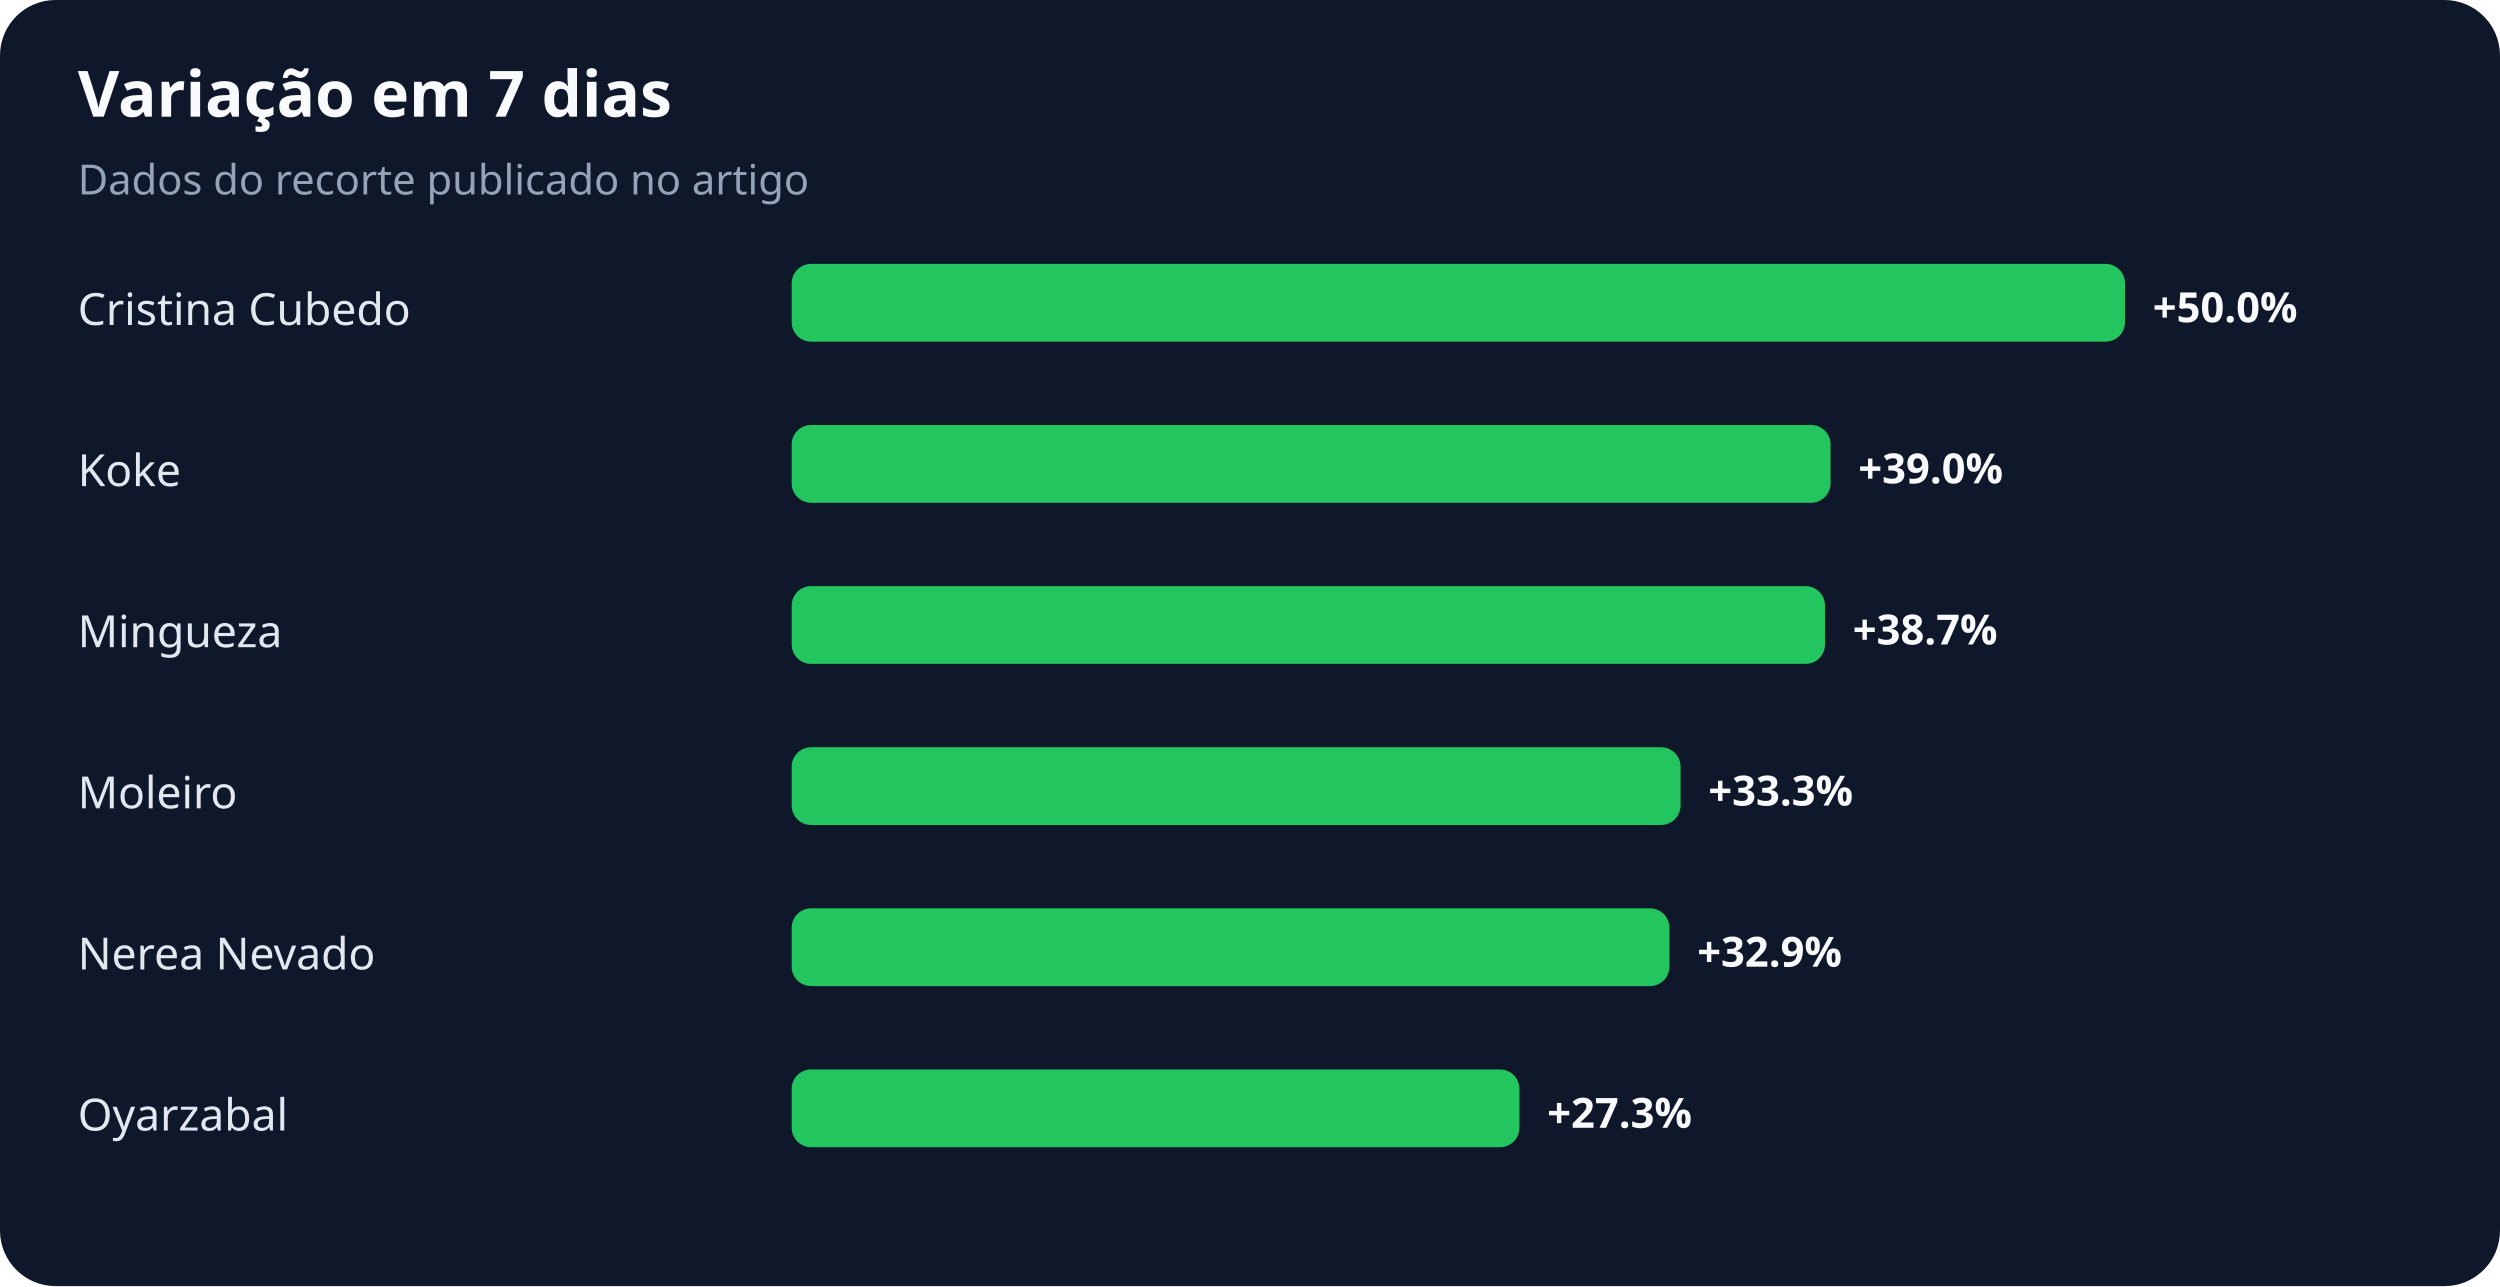
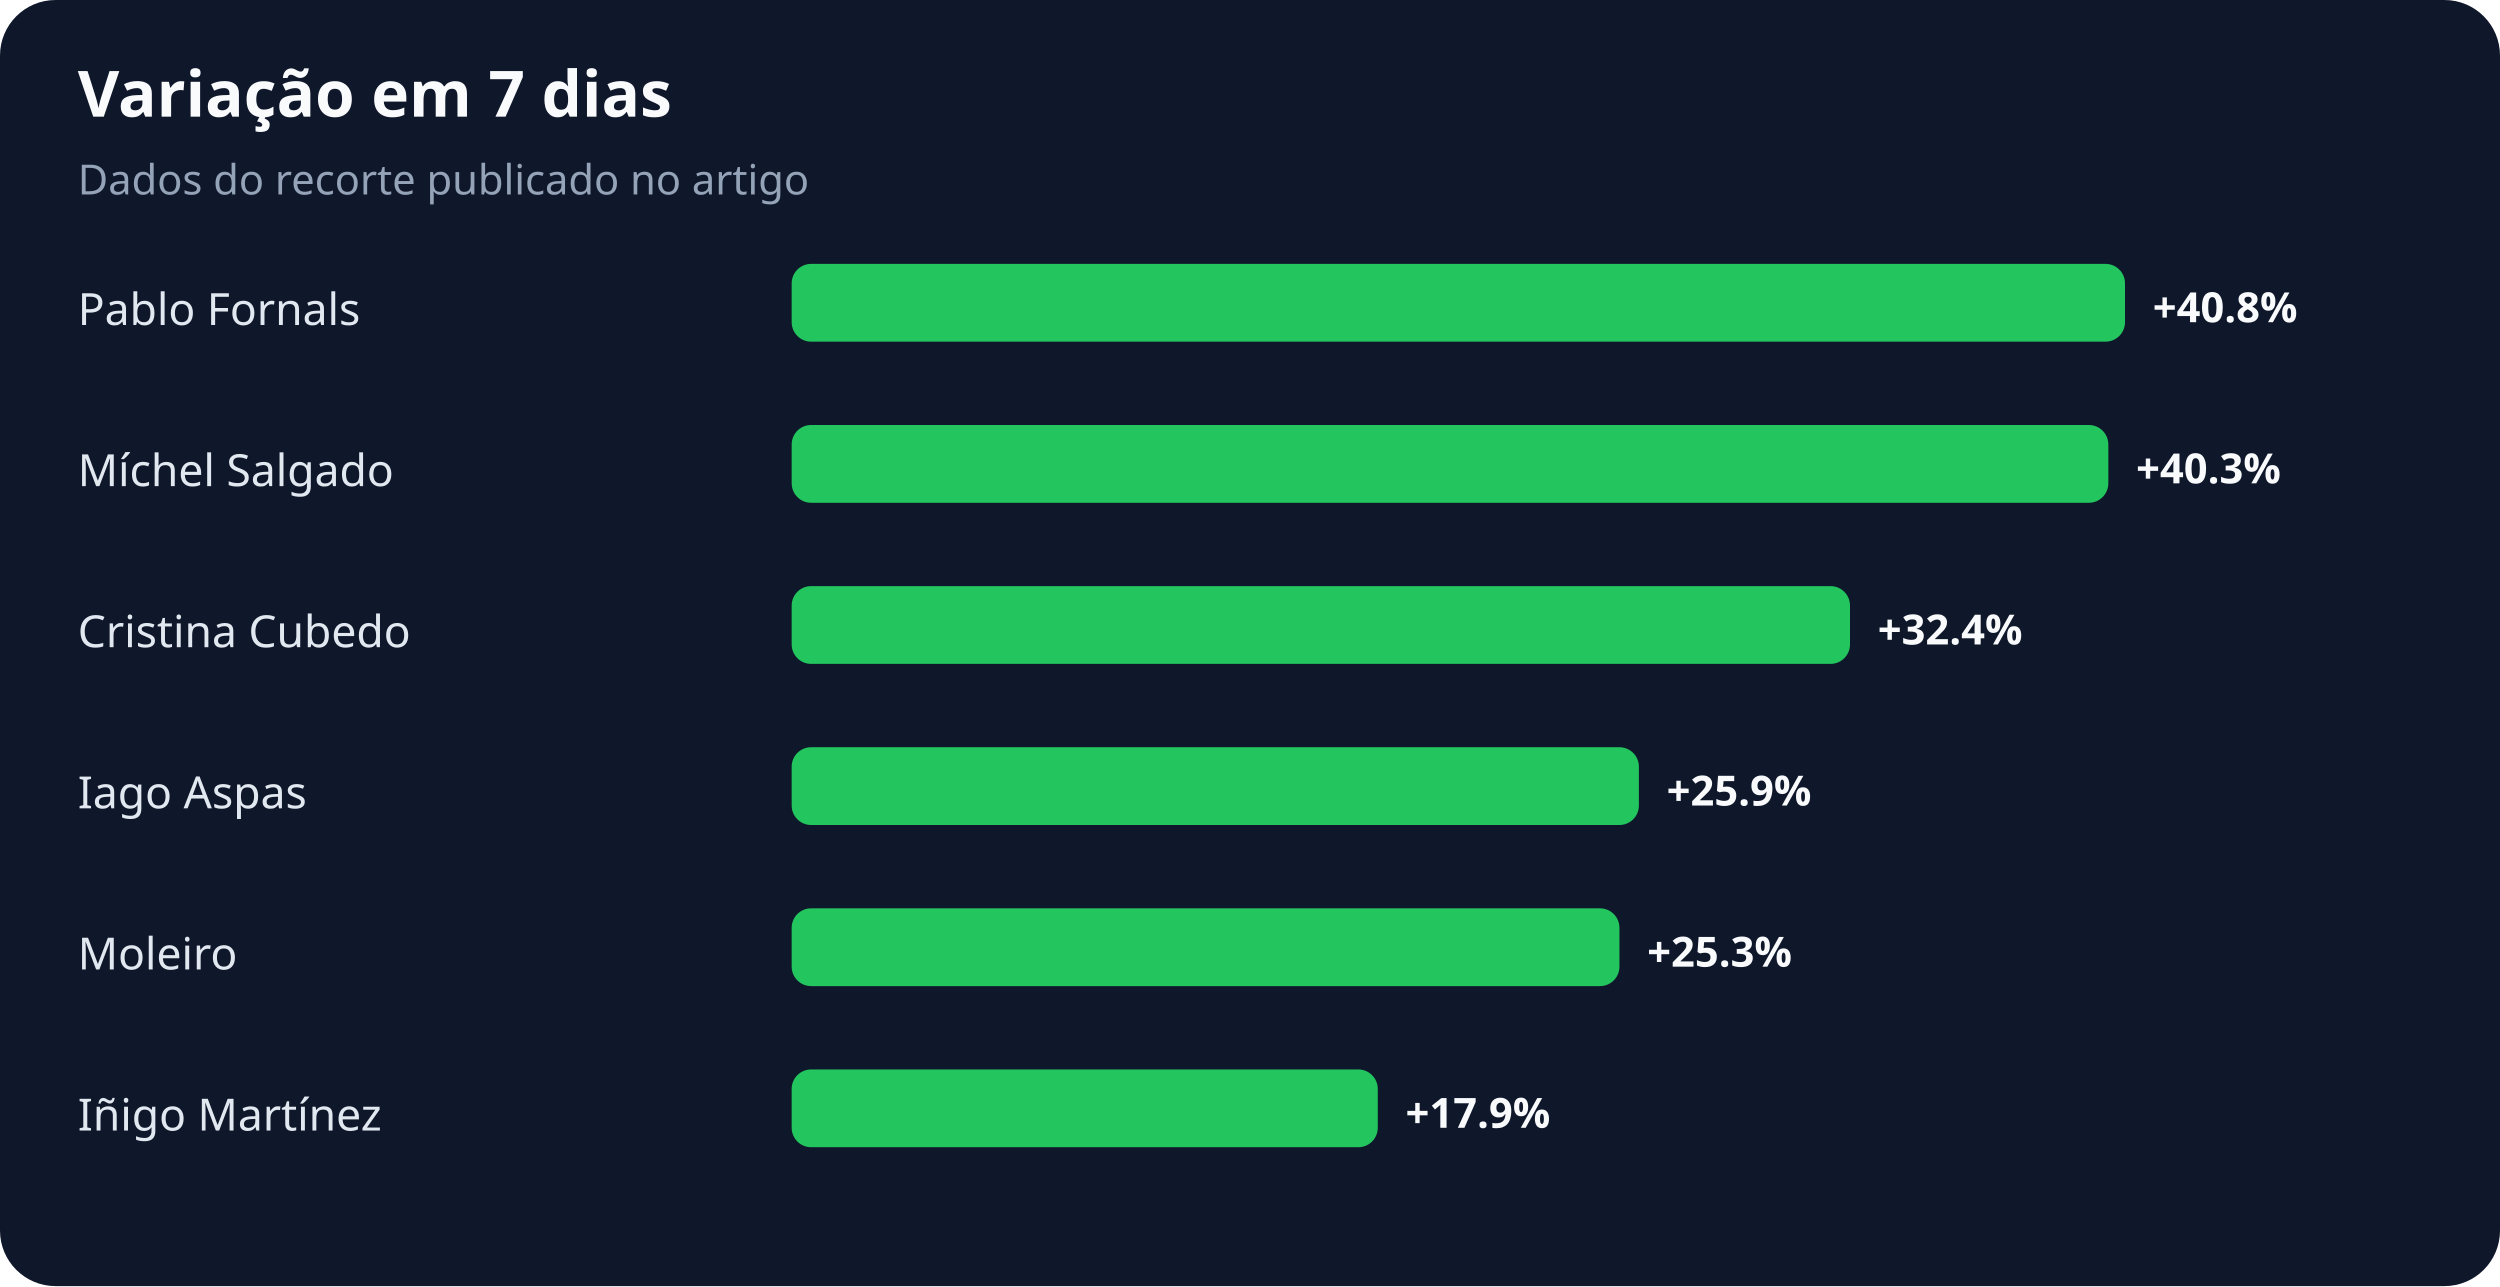
<svg xmlns="http://www.w3.org/2000/svg" width="900" height="463" viewBox="0 0 900 463" role="img" aria-labelledby="title desc">
  <rect width="100%" height="100%" rx="20" fill="#0f172a" />
  <text x="28" y="42" fill="#f8fafc" font-family="system-ui,sans-serif" font-size="23" font-weight="700">Variação em 7 dias</text>
  <text x="28" y="70" fill="#94a3b8" font-family="system-ui,sans-serif" font-size="15">Dados do recorte publicado no artigo</text>
-   <text x="28" y="117" fill="#e2e8f0" font-family="system-ui,sans-serif" font-size="16">Cristina Cubedo</text>
+   <text x="28" y="117" fill="#e2e8f0" font-family="system-ui,sans-serif" font-size="16">Pablo Fornals</text>
  <rect x="285" y="95" width="480" height="28" rx="7" fill="#22c55e" />
-   <text x="775" y="116" fill="#f8fafc" font-family="system-ui,sans-serif" font-size="15" font-weight="700">+50.0%</text>
-   <text x="28" y="175" fill="#e2e8f0" font-family="system-ui,sans-serif" font-size="16">Koke</text>
-   <rect x="285" y="153" width="374" height="28" rx="7" fill="#22c55e" />
-   <text x="669" y="174" fill="#f8fafc" font-family="system-ui,sans-serif" font-size="15" font-weight="700">+39.0%</text>
-   <text x="28" y="233" fill="#e2e8f0" font-family="system-ui,sans-serif" font-size="16">Mingueza</text>
-   <rect x="285" y="211" width="372" height="28" rx="7" fill="#22c55e" />
-   <text x="667" y="232" fill="#f8fafc" font-family="system-ui,sans-serif" font-size="15" font-weight="700">+38.7%</text>
-   <text x="28" y="291" fill="#e2e8f0" font-family="system-ui,sans-serif" font-size="16">Moleiro</text>
-   <rect x="285" y="269" width="320" height="28" rx="7" fill="#22c55e" />
-   <text x="615" y="290" fill="#f8fafc" font-family="system-ui,sans-serif" font-size="15" font-weight="700">+33.3%</text>
-   <text x="28" y="349" fill="#e2e8f0" font-family="system-ui,sans-serif" font-size="16">Nerea Nevado</text>
-   <rect x="285" y="327" width="316" height="28" rx="7" fill="#22c55e" />
-   <text x="611" y="348" fill="#f8fafc" font-family="system-ui,sans-serif" font-size="15" font-weight="700">+32.9%</text>
-   <text x="28" y="407" fill="#e2e8f0" font-family="system-ui,sans-serif" font-size="16">Oyarzabal</text>
-   <rect x="285" y="385" width="262" height="28" rx="7" fill="#22c55e" />
-   <text x="557" y="406" fill="#f8fafc" font-family="system-ui,sans-serif" font-size="15" font-weight="700">+27.3%</text>
+   <text x="775" y="116" fill="#f8fafc" font-family="system-ui,sans-serif" font-size="15" font-weight="700">+40.8%</text>
+   <text x="28" y="175" fill="#e2e8f0" font-family="system-ui,sans-serif" font-size="16">Míchel Salgado</text>
+   <rect x="285" y="153" width="474" height="28" rx="7" fill="#22c55e" />
+   <text x="769" y="174" fill="#f8fafc" font-family="system-ui,sans-serif" font-size="15" font-weight="700">+40.3%</text>
+   <text x="28" y="233" fill="#e2e8f0" font-family="system-ui,sans-serif" font-size="16">Cristina Cubedo</text>
+   <rect x="285" y="211" width="381" height="28" rx="7" fill="#22c55e" />
+   <text x="676" y="232" fill="#f8fafc" font-family="system-ui,sans-serif" font-size="15" font-weight="700">+32.4%</text>
+   <text x="28" y="291" fill="#e2e8f0" font-family="system-ui,sans-serif" font-size="16">Iago Aspas</text>
+   <rect x="285" y="269" width="305" height="28" rx="7" fill="#22c55e" />
+   <text x="600" y="290" fill="#f8fafc" font-family="system-ui,sans-serif" font-size="15" font-weight="700">+25.9%</text>
+   <text x="28" y="349" fill="#e2e8f0" font-family="system-ui,sans-serif" font-size="16">Moleiro</text>
+   <rect x="285" y="327" width="298" height="28" rx="7" fill="#22c55e" />
+   <text x="593" y="348" fill="#f8fafc" font-family="system-ui,sans-serif" font-size="15" font-weight="700">+25.3%</text>
+   <text x="28" y="407" fill="#e2e8f0" font-family="system-ui,sans-serif" font-size="16">Iñigo Martínez</text>
+   <rect x="285" y="385" width="211" height="28" rx="7" fill="#22c55e" />
+   <text x="506" y="406" fill="#f8fafc" font-family="system-ui,sans-serif" font-size="15" font-weight="700">+17.9%</text>
</svg>
